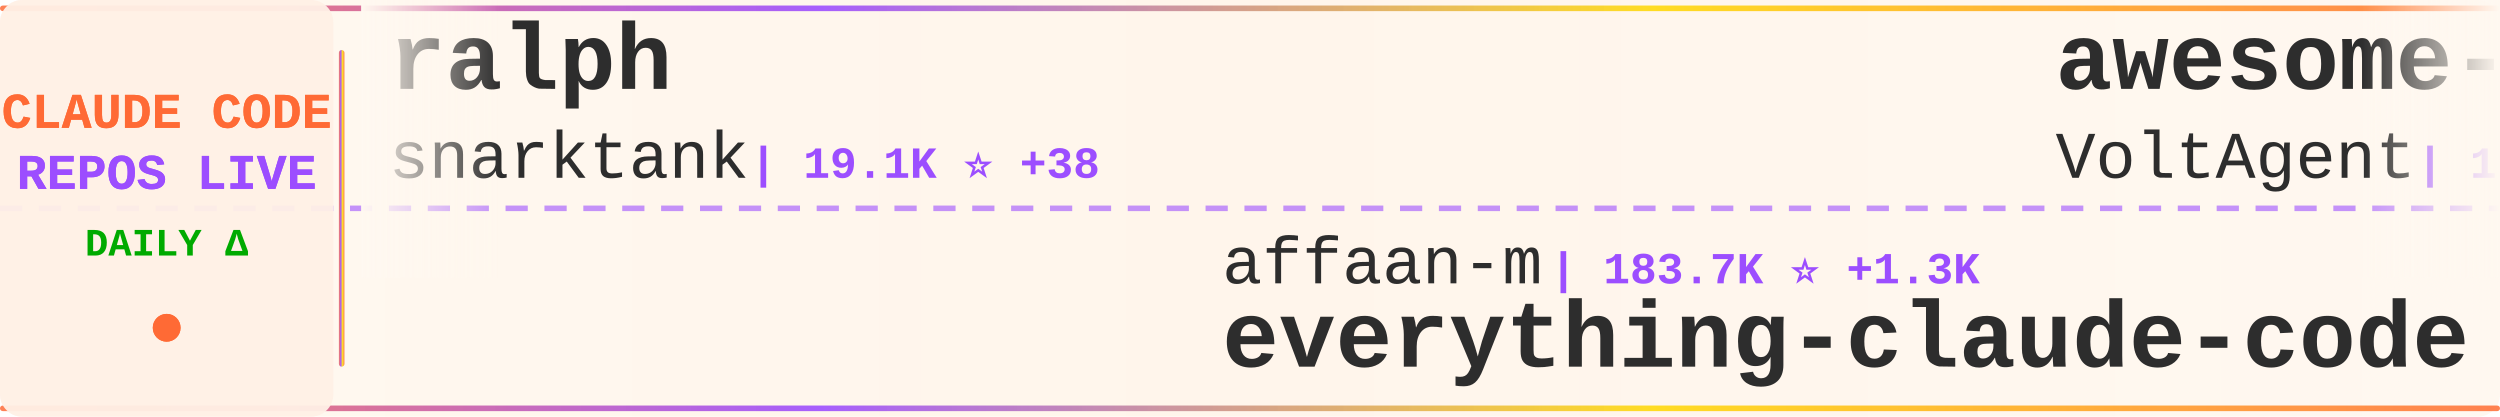
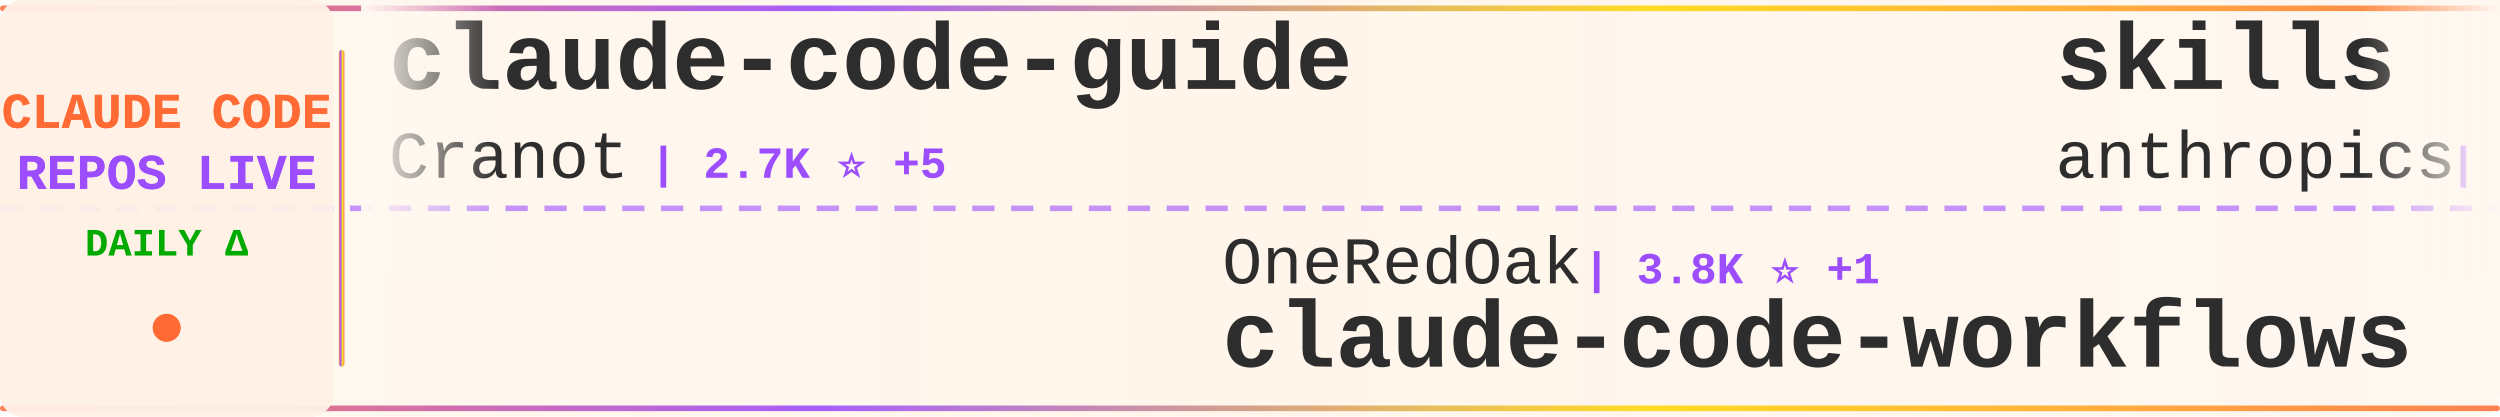
<svg xmlns="http://www.w3.org/2000/svg" width="900" height="150">
  <defs>
    <linearGradient id="tickerBg" x1="0%" y1="0%" x2="100%" y2="0%">
      <stop offset="0%" style="stop-color:#fff8f0;stop-opacity:0.98" />
      <stop offset="50%" style="stop-color:#fff5eb;stop-opacity:1" />
      <stop offset="100%" style="stop-color:#fff8f0;stop-opacity:0.98" />
    </linearGradient>
    <linearGradient id="borderGrad" x1="0%" y1="0%" x2="100%" y2="0%">
      <stop offset="0%" style="stop-color:#FF6B35;stop-opacity:0.85">
        <animate attributeName="stop-opacity" values="0.85;1;0.85" dur="2s" repeatCount="indefinite" />
      </stop>
      <stop offset="33%" style="stop-color:#9C4EFF;stop-opacity:0.9">
        <animate attributeName="stop-opacity" values="0.9;1;0.9" dur="2.2s" repeatCount="indefinite" />
      </stop>
      <stop offset="66%" style="stop-color:#FFD700;stop-opacity:0.85">
        <animate attributeName="stop-opacity" values="0.85;1;0.85" dur="1.8s" repeatCount="indefinite" />
      </stop>
      <stop offset="100%" style="stop-color:#FF6B35;stop-opacity:0.85">
        <animate attributeName="stop-opacity" values="0.85;1;0.85" dur="2s" repeatCount="indefinite" />
      </stop>
    </linearGradient>
    <filter id="textGlow">
      <feGaussianBlur stdDeviation="0.15" result="coloredBlur" />
      <feMerge>
        <feMergeNode in="coloredBlur" />
        <feMergeNode in="SourceGraphic" />
      </feMerge>
    </filter>
    <filter id="metricGlow">
      <feGaussianBlur stdDeviation="0.2" result="coloredBlur" />
      <feMerge>
        <feMergeNode in="coloredBlur" />
        <feMergeNode in="SourceGraphic" />
      </feMerge>
    </filter>
    <linearGradient id="leftFade" x1="0%" y1="0%" x2="100%" y2="0%">
      <stop offset="0%" style="stop-color:#fff8f0;stop-opacity:1" />
      <stop offset="100%" style="stop-color:#fff8f0;stop-opacity:0" />
    </linearGradient>
    <linearGradient id="rightFade" x1="0%" y1="0%" x2="100%" y2="0%">
      <stop offset="0%" style="stop-color:#fff8f0;stop-opacity:0" />
      <stop offset="100%" style="stop-color:#fff8f0;stop-opacity:1" />
    </linearGradient>
  </defs>
  <rect width="900" height="150" fill="url(#tickerBg)" rx="8" />
  <rect x="0" y="2" width="900" height="2" fill="url(#borderGrad)" rx="1" />
  <rect x="0" y="146" width="900" height="2" fill="url(#borderGrad)" rx="1" />
  <line x1="0" y1="75" x2="900" y2="75" stroke="#9C4EFF" stroke-width="2" stroke-dasharray="8 6" opacity="0.6" />
  <rect x="0" y="0" width="120" height="150" fill="#fff0e6" opacity="0.95" rx="8" />
  <text x="60" y="46" font-family="'Courier New', monospace" font-size="18" font-weight="bold" fill="#FF6B35" text-anchor="middle" filter="url(#textGlow)">
    CLAUDE CODE
  </text>
  <text x="60" y="68" font-family="'Courier New', monospace" font-size="18" font-weight="bold" fill="#9C4EFF" text-anchor="middle" filter="url(#textGlow)">
    REPOS LIVE
  </text>
  <text x="60" y="92" font-family="'Courier New', monospace" font-size="14" font-weight="bold" fill="#00aa00" text-anchor="middle">
    DAILY Δ
  </text>
  <circle cx="60" cy="118" r="5" fill="#FF6B35" filter="url(#metricGlow)">
    <animate attributeName="r" values="4;6;4" dur="1.5s" repeatCount="indefinite" />
    <animate attributeName="opacity" values="0.6;1;0.6" dur="1.5s" repeatCount="indefinite" />
  </circle>
  <rect x="122" y="18" width="2" height="114" fill="url(#borderGrad)" rx="1" />
  <clipPath id="tickerClip">
    <rect x="130" y="0" width="770" height="150" />
  </clipPath>
  <g clip-path="url(#tickerClip)">
    <g id="tickerItems">
      <animateTransform attributeName="transform" attributeType="XML" type="translate" from="0 0" to="-3000 0" dur="54s" repeatCount="indefinite" />
      <g transform="translate(0, 0)">
-         <text x="140" y="32" font-family="'Courier New', monospace" font-size="34" font-weight="bold" fill="#2d2d2d">ralph</text>
-         <text x="140" y="64" font-family="'Courier New', monospace" font-size="24" font-weight="normal" fill="#2d2d2d" opacity="1.0">snarktank</text>
-         <text x="270" y="64" font-family="'Courier New', monospace" font-size="16" font-weight="bold" fill="#9C4EFF"> | 19.1K ⭐ +38</text>
+         <text x="140" y="32" font-family="'Courier New', monospace" font-size="34" font-weight="bold" fill="#2d2d2d">claude-code-guide</text>
+         <text x="140" y="64" font-family="'Courier New', monospace" font-size="24" font-weight="normal" fill="#2d2d2d" opacity="1.0">Cranot</text>
+         <text x="234" y="64" font-family="'Courier New', monospace" font-size="16" font-weight="bold" fill="#9C4EFF"> | 2.7K ⭐ +5</text>
      </g>
      <g transform="translate(300, 0)">
-         <text x="140" y="102" font-family="'Courier New', monospace" font-size="24" font-weight="normal" fill="#2d2d2d" opacity="1.0">affaan-m</text>
-         <text x="258" y="102" font-family="'Courier New', monospace" font-size="16" font-weight="bold" fill="#9C4EFF"> | 183.7K ⭐ +1.3K</text>
-         <text x="140" y="132" font-family="'Courier New', monospace" font-size="34" font-weight="bold" fill="#2d2d2d">everything-claude-code</text>
-       </g>
-       <g transform="translate(600, 0)">
-         <text x="140" y="32" font-family="'Courier New', monospace" font-size="34" font-weight="bold" fill="#2d2d2d">awesome-claude-code-suba...</text>
-         <text x="140" y="64" font-family="'Courier New', monospace" font-size="24" font-weight="normal" fill="#2d2d2d" opacity="1.0">VoltAgent</text>
-         <text x="270" y="64" font-family="'Courier New', monospace" font-size="16" font-weight="bold" fill="#9C4EFF"> | 19.9K ⭐ +82</text>
-       </g>
-       <g transform="translate(900, 0)">
        <text x="140" y="102" font-family="'Courier New', monospace" font-size="24" font-weight="normal" fill="#2d2d2d" opacity="1.0">OneRedOak</text>
        <text x="270" y="102" font-family="'Courier New', monospace" font-size="16" font-weight="bold" fill="#9C4EFF"> | 3.8K ⭐ +1</text>
        <text x="140" y="132" font-family="'Courier New', monospace" font-size="34" font-weight="bold" fill="#2d2d2d">claude-code-workflows</text>
      </g>
+       <g transform="translate(600, 0)">
+         <text x="140" y="32" font-family="'Courier New', monospace" font-size="34" font-weight="bold" fill="#2d2d2d">skills</text>
+         <text x="140" y="64" font-family="'Courier New', monospace" font-size="24" font-weight="normal" fill="#2d2d2d" opacity="1.0">anthropics</text>
+         <text x="282" y="64" font-family="'Courier New', monospace" font-size="16" font-weight="bold" fill="#9C4EFF"> | 135.4K ⭐ +961</text>
+       </g>
+       <g transform="translate(900, 0)">
+         <text x="140" y="102" font-family="'Courier New', monospace" font-size="24" font-weight="normal" fill="#2d2d2d" opacity="1.0">Yeachan-Heo</text>
+         <text x="294" y="102" font-family="'Courier New', monospace" font-size="16" font-weight="bold" fill="#9C4EFF"> | 34.0K ⭐ +87</text>
+         <text x="140" y="132" font-family="'Courier New', monospace" font-size="34" font-weight="bold" fill="#2d2d2d">oh-my-claudecode</text>
+       </g>
      <g transform="translate(1200, 0)">
-         <text x="140" y="32" font-family="'Courier New', monospace" font-size="34" font-weight="bold" fill="#2d2d2d">Claude-code</text>
-         <text x="140" y="64" font-family="'Courier New', monospace" font-size="24" font-weight="normal" fill="#2d2d2d" opacity="1.0">zstmfhy</text>
-         <text x="246" y="64" font-family="'Courier New', monospace" font-size="16" font-weight="bold" fill="#9C4EFF"> | 189 ⭐</text>
+         <text x="140" y="32" font-family="'Courier New', monospace" font-size="34" font-weight="bold" fill="#2d2d2d">ClaudeCode</text>
+         <text x="140" y="64" font-family="'Courier New', monospace" font-size="24" font-weight="normal" fill="#2d2d2d" opacity="1.0">guanshan</text>
+         <text x="258" y="64" font-family="'Courier New', monospace" font-size="16" font-weight="bold" fill="#9C4EFF"> | 59 ⭐</text>
      </g>
      <g transform="translate(1500, 0)">
-         <text x="140" y="102" font-family="'Courier New', monospace" font-size="24" font-weight="normal" fill="#2d2d2d" opacity="1.0">feiskyer</text>
-         <text x="258" y="102" font-family="'Courier New', monospace" font-size="16" font-weight="bold" fill="#9C4EFF"> | 1.5K ⭐</text>
-         <text x="140" y="132" font-family="'Courier New', monospace" font-size="34" font-weight="bold" fill="#2d2d2d">claude-code-settings</text>
+         <text x="140" y="102" font-family="'Courier New', monospace" font-size="24" font-weight="normal" fill="#2d2d2d" opacity="1.0">SeemSeam</text>
+         <text x="258" y="102" font-family="'Courier New', monospace" font-size="16" font-weight="bold" fill="#9C4EFF"> | 2.6K ⭐ +10</text>
+         <text x="140" y="132" font-family="'Courier New', monospace" font-size="34" font-weight="bold" fill="#2d2d2d">claude_codex_bridge</text>
      </g>
      <g transform="translate(1800, 0)">
-         <text x="140" y="32" font-family="'Courier New', monospace" font-size="34" font-weight="bold" fill="#2d2d2d">collection-claude-code-s...</text>
-         <text x="140" y="64" font-family="'Courier New', monospace" font-size="24" font-weight="normal" fill="#2d2d2d" opacity="1.0">chauncygu</text>
-         <text x="270" y="64" font-family="'Courier New', monospace" font-size="16" font-weight="bold" fill="#9C4EFF"> | 2.5K ⭐ +7</text>
+         <text x="140" y="32" font-family="'Courier New', monospace" font-size="34" font-weight="bold" fill="#2d2d2d">claude-code-source-code-...</text>
+         <text x="140" y="64" font-family="'Courier New', monospace" font-size="24" font-weight="normal" fill="#2d2d2d" opacity="1.0">ghuntley</text>
+         <text x="258" y="64" font-family="'Courier New', monospace" font-size="16" font-weight="bold" fill="#9C4EFF"> | 977 ⭐</text>
      </g>
      <g transform="translate(2100, 0)">
-         <text x="140" y="102" font-family="'Courier New', monospace" font-size="24" font-weight="normal" fill="#2d2d2d" opacity="1.0">Piebald-AI</text>
-         <text x="282" y="102" font-family="'Courier New', monospace" font-size="16" font-weight="bold" fill="#9C4EFF"> | 10.2K ⭐ +26</text>
-         <text x="140" y="132" font-family="'Courier New', monospace" font-size="34" font-weight="bold" fill="#2d2d2d">claude-code-system-promp...</text>
+         <text x="140" y="102" font-family="'Courier New', monospace" font-size="24" font-weight="normal" fill="#2d2d2d" opacity="1.0">davila7</text>
+         <text x="246" y="102" font-family="'Courier New', monospace" font-size="16" font-weight="bold" fill="#9C4EFF"> | 27.3K ⭐ +24</text>
+         <text x="140" y="132" font-family="'Courier New', monospace" font-size="34" font-weight="bold" fill="#2d2d2d">claude-code-templates</text>
      </g>
      <g transform="translate(2400, 0)">
-         <text x="140" y="32" font-family="'Courier New', monospace" font-size="34" font-weight="bold" fill="#2d2d2d">CLIProxyAPI</text>
-         <text x="140" y="64" font-family="'Courier New', monospace" font-size="24" font-weight="normal" fill="#2d2d2d" opacity="1.0">router-for-me</text>
-         <text x="318" y="64" font-family="'Courier New', monospace" font-size="16" font-weight="bold" fill="#9C4EFF"> | 32.8K ⭐ +137</text>
+         <text x="140" y="32" font-family="'Courier New', monospace" font-size="34" font-weight="bold" fill="#2d2d2d">Claude-Code</text>
+         <text x="140" y="64" font-family="'Courier New', monospace" font-size="24" font-weight="normal" fill="#2d2d2d" opacity="1.0">pengchengneo</text>
+         <text x="306" y="64" font-family="'Courier New', monospace" font-size="16" font-weight="bold" fill="#9C4EFF"> | 1.4K ⭐ +7</text>
      </g>
      <g transform="translate(2700, 0)">
-         <text x="140" y="102" font-family="'Courier New', monospace" font-size="24" font-weight="normal" fill="#2d2d2d" opacity="1.0">diet103</text>
-         <text x="246" y="102" font-family="'Courier New', monospace" font-size="16" font-weight="bold" fill="#9C4EFF"> | 9.6K ⭐ +2</text>
-         <text x="140" y="132" font-family="'Courier New', monospace" font-size="34" font-weight="bold" fill="#2d2d2d">claude-code-infrastructu...</text>
+         <text x="140" y="102" font-family="'Courier New', monospace" font-size="24" font-weight="normal" fill="#2d2d2d" opacity="1.0">lorryjovens-hub</text>
+         <text x="342" y="102" font-family="'Courier New', monospace" font-size="16" font-weight="bold" fill="#9C4EFF"> | 1.6K ⭐ +1</text>
+         <text x="140" y="132" font-family="'Courier New', monospace" font-size="34" font-weight="bold" fill="#2d2d2d">claude-code-rust</text>
      </g>
      <g transform="translate(3000, 0)">
-         <text x="140" y="32" font-family="'Courier New', monospace" font-size="34" font-weight="bold" fill="#2d2d2d">ralph</text>
-         <text x="140" y="64" font-family="'Courier New', monospace" font-size="24" font-weight="normal" fill="#2d2d2d" opacity="1.0">snarktank</text>
-         <text x="270" y="64" font-family="'Courier New', monospace" font-size="16" font-weight="bold" fill="#9C4EFF"> | 19.1K ⭐ +38</text>
+         <text x="140" y="32" font-family="'Courier New', monospace" font-size="34" font-weight="bold" fill="#2d2d2d">claude-code-guide</text>
+         <text x="140" y="64" font-family="'Courier New', monospace" font-size="24" font-weight="normal" fill="#2d2d2d" opacity="1.0">Cranot</text>
+         <text x="234" y="64" font-family="'Courier New', monospace" font-size="16" font-weight="bold" fill="#9C4EFF"> | 2.7K ⭐ +5</text>
      </g>
      <g transform="translate(3300, 0)">
-         <text x="140" y="102" font-family="'Courier New', monospace" font-size="24" font-weight="normal" fill="#2d2d2d" opacity="1.0">affaan-m</text>
-         <text x="258" y="102" font-family="'Courier New', monospace" font-size="16" font-weight="bold" fill="#9C4EFF"> | 183.7K ⭐ +1.3K</text>
-         <text x="140" y="132" font-family="'Courier New', monospace" font-size="34" font-weight="bold" fill="#2d2d2d">everything-claude-code</text>
-       </g>
-       <g transform="translate(3600, 0)">
-         <text x="140" y="32" font-family="'Courier New', monospace" font-size="34" font-weight="bold" fill="#2d2d2d">awesome-claude-code-suba...</text>
-         <text x="140" y="64" font-family="'Courier New', monospace" font-size="24" font-weight="normal" fill="#2d2d2d" opacity="1.0">VoltAgent</text>
-         <text x="270" y="64" font-family="'Courier New', monospace" font-size="16" font-weight="bold" fill="#9C4EFF"> | 19.9K ⭐ +82</text>
-       </g>
-       <g transform="translate(3900, 0)">
        <text x="140" y="102" font-family="'Courier New', monospace" font-size="24" font-weight="normal" fill="#2d2d2d" opacity="1.0">OneRedOak</text>
        <text x="270" y="102" font-family="'Courier New', monospace" font-size="16" font-weight="bold" fill="#9C4EFF"> | 3.8K ⭐ +1</text>
        <text x="140" y="132" font-family="'Courier New', monospace" font-size="34" font-weight="bold" fill="#2d2d2d">claude-code-workflows</text>
+       </g>
+       <g transform="translate(3600, 0)">
+         <text x="140" y="32" font-family="'Courier New', monospace" font-size="34" font-weight="bold" fill="#2d2d2d">skills</text>
+         <text x="140" y="64" font-family="'Courier New', monospace" font-size="24" font-weight="normal" fill="#2d2d2d" opacity="1.0">anthropics</text>
+         <text x="282" y="64" font-family="'Courier New', monospace" font-size="16" font-weight="bold" fill="#9C4EFF"> | 135.4K ⭐ +961</text>
+       </g>
+       <g transform="translate(3900, 0)">
+         <text x="140" y="102" font-family="'Courier New', monospace" font-size="24" font-weight="normal" fill="#2d2d2d" opacity="1.0">Yeachan-Heo</text>
+         <text x="294" y="102" font-family="'Courier New', monospace" font-size="16" font-weight="bold" fill="#9C4EFF"> | 34.0K ⭐ +87</text>
+         <text x="140" y="132" font-family="'Courier New', monospace" font-size="34" font-weight="bold" fill="#2d2d2d">oh-my-claudecode</text>
      </g>
    </g>
  </g>
  <rect x="130" y="0" width="50" height="100" fill="url(#leftFade)" />
  <rect x="850" y="0" width="50" height="100" fill="url(#rightFade)" />
</svg>
